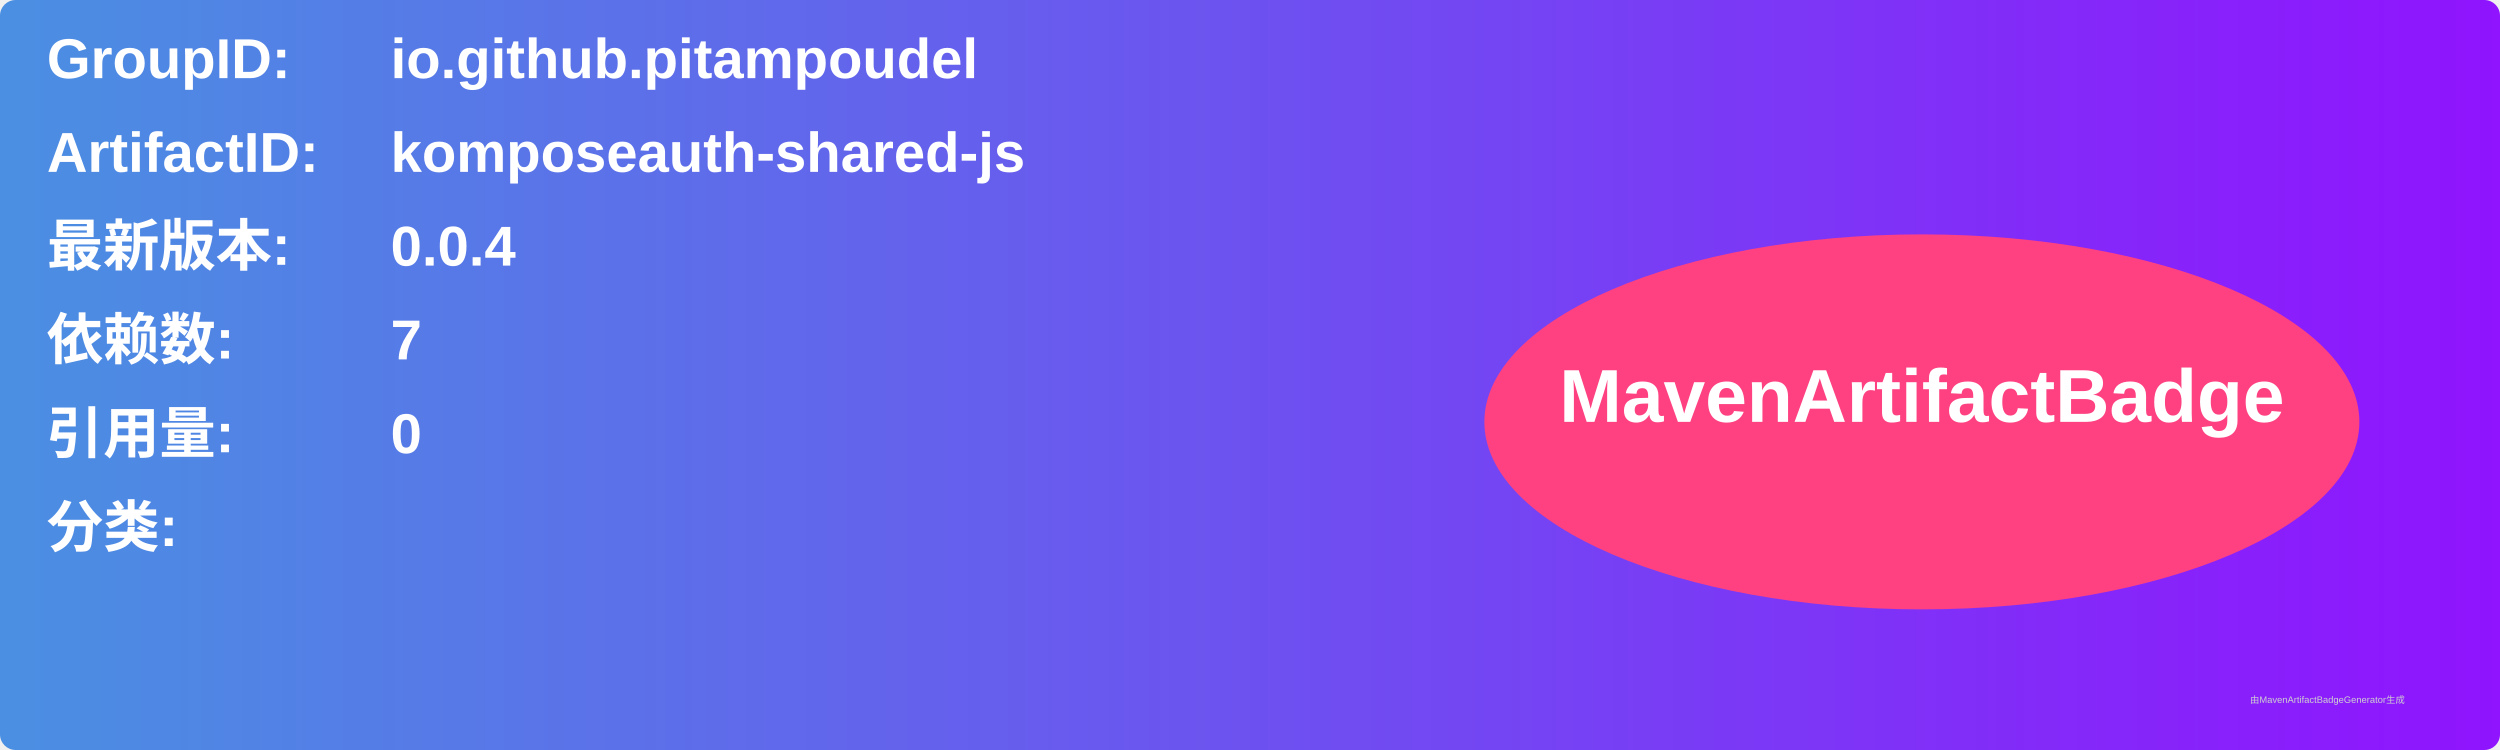
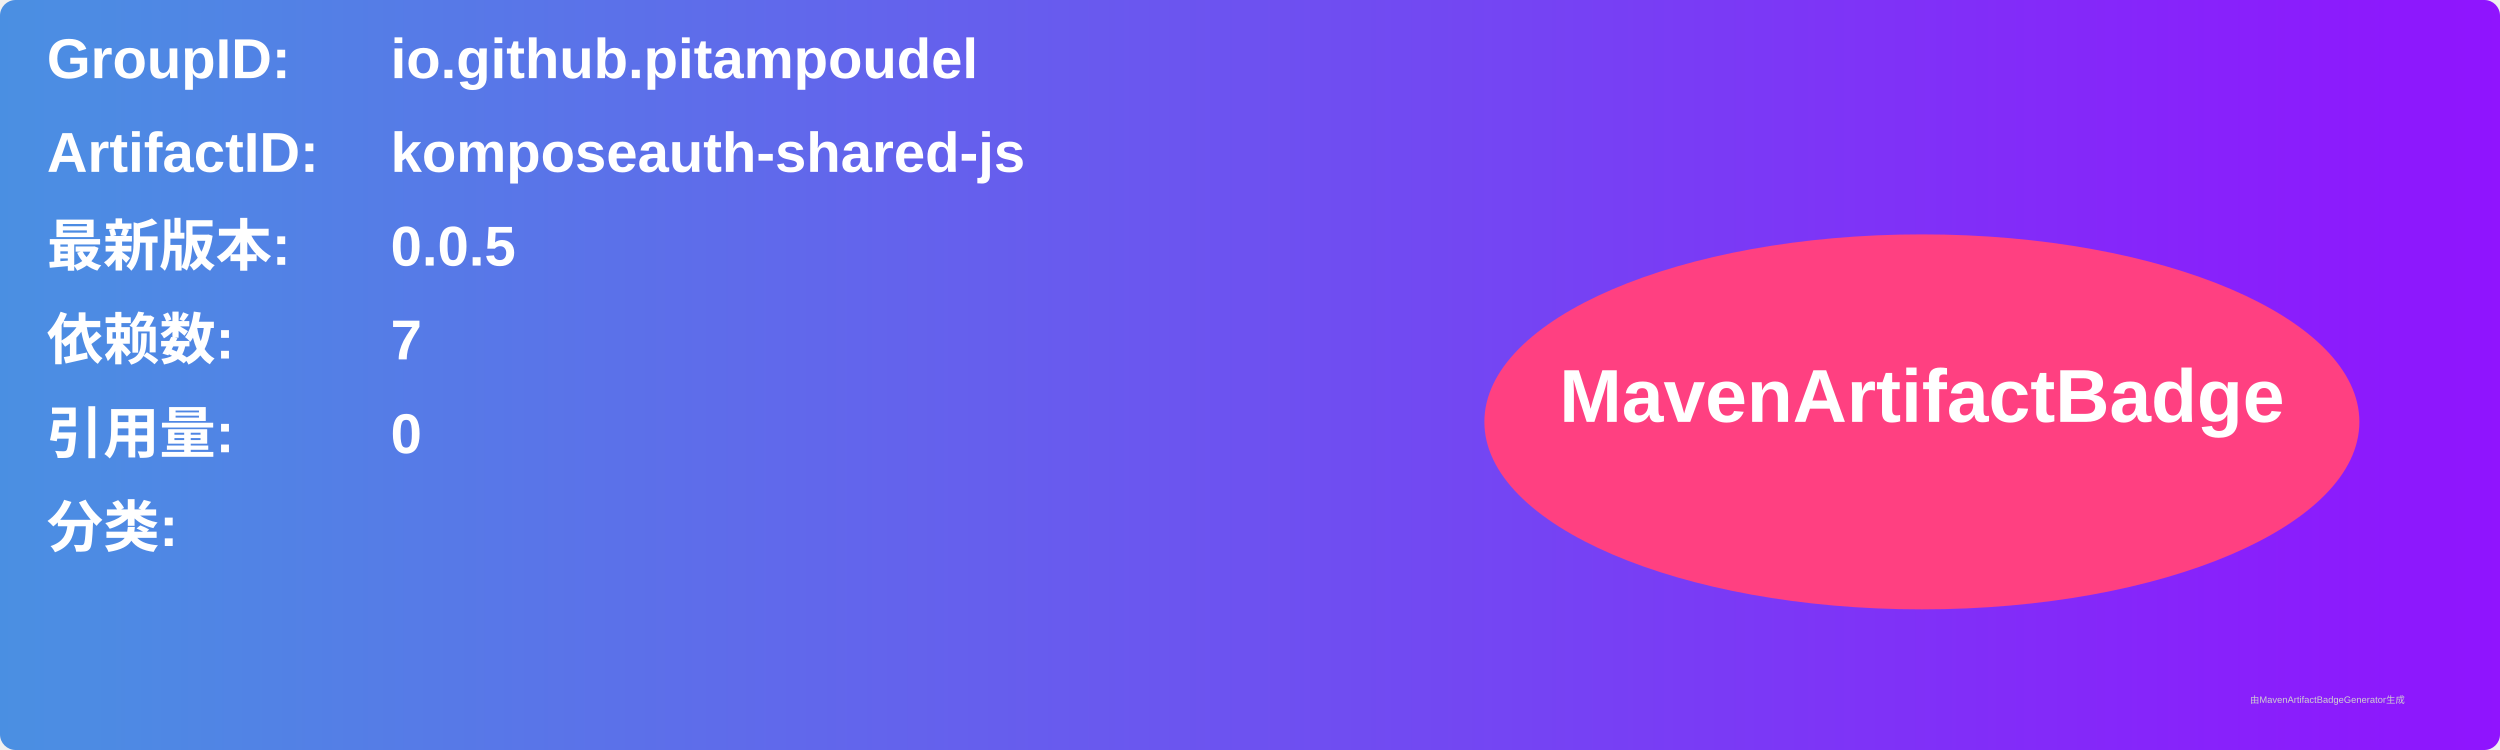
<svg xmlns="http://www.w3.org/2000/svg" width="800" height="240" viewBox="0 0 800 240">
  <linearGradient id="grad" x1="0%" y1="0%" x2="100%" y2="0%">
    <stop offset="0%" stop-color="#4a90e2" />
    <stop offset="100%" stop-color="#9013fe" />
  </linearGradient>
  <rect width="100%" height="100%" rx="5" ry="5" fill="url(#grad)" />
  <g transform="translate(15, 15)">
    <text x="0" y="10" font-family="Arial" font-size="18" fill="white" font-weight="bold" width="260">GroupID:</text>
    <text x="110" y="10" font-family="Arial" font-size="18" fill="white" font-weight="bold" width="460">io.github.pitampoudel</text>
    <text x="0" y="40" font-family="Arial" font-size="18" fill="white" font-weight="bold" width="260">ArtifactID:</text>
    <text x="110" y="40" font-family="Arial" font-size="18" fill="white" font-weight="bold" width="460">komposeauth-shared-js</text>
    <text x="0" y="70" font-family="Arial" font-size="18" fill="white" font-weight="bold">最新版本:</text>
    <text x="110" y="70" font-family="Arial" font-size="18" fill="white" font-weight="bold">
-       <tspan font-weight="bold">0.0.4</tspan>
+       <tspan font-weight="bold">0.0.5</tspan>
    </text>
    <text x="0" y="100" font-family="Arial" font-size="18" fill="white" font-weight="bold">依赖数: </text>
    <text x="110" y="100" font-family="Arial" font-size="18" fill="white">
      <tspan font-weight="bold">7</tspan>
    </text>
    <text x="0" y="130" font-family="Arial" font-size="18" fill="white" font-weight="bold">引用量: </text>
    <text x="110" y="130" font-family="Arial" font-size="18" fill="white">
      <tspan font-weight="bold">0</tspan>
    </text>
    <text x="0" y="160" font-family="Arial" font-size="18" fill="white" font-weight="bold">分类:</text>
    <text x="10" y="190" font-family="Arial" font-size="10" fill="white">
      <tspan font-weight="bold" />
    </text>
    <ellipse cx="600" cy="120" rx="140" ry="60" fill="#ff4081" />
    <text x="600" y="120" text-anchor="middle" font-family="Arial" font-size="24" fill="white" font-weight="bold">MavenArtifactBadge</text>
  </g>
  <text x="720" y="225" font-family="Arial" font-size="3" fill="#d0d0d0">由MavenArtifactBadgeGenerator生成</text>
</svg>
